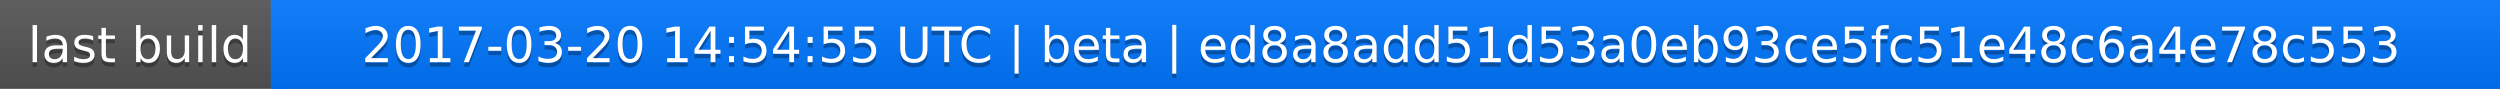
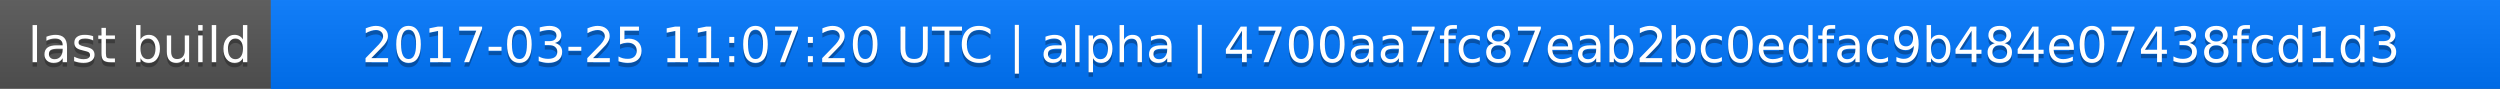
<svg xmlns="http://www.w3.org/2000/svg" width="563" height="20">
  <linearGradient id="a" x2="0" y2="100%">
    <stop offset="0" stop-color="#bbb" stop-opacity=".1" />
    <stop offset="1" stop-opacity=".1" />
  </linearGradient>
  <rect rx="0" width="563" height="20" fill="#555" />
  <rect rx="0" x="61" width="502" height="20" fill="#07f" />
  <path fill="#07f" d="M61 0h4v20h-4z" />
  <rect rx="0" width="563" height="20" fill="url(#a)" />
  <g fill="#fff" text-anchor="middle" font-family="DejaVu Sans,Verdana,Geneva,sans-serif" font-size="11">
    <text x="31.5" y="15" fill="#010101" fill-opacity=".3">last build</text>
    <text x="31.5" y="14">last build</text>
-     <text x="311" y="15" fill="#010101" fill-opacity=".3">2017-03-20 14:54:55 UTC | beta | ed8a8add51d53a0eb93ce5fc51e48c6a4e78c553</text>
-     <text x="311" y="14">2017-03-20 14:54:55 UTC | beta | ed8a8add51d53a0eb93ce5fc51e48c6a4e78c553</text>
+     <text x="311" y="15" fill="#010101" fill-opacity=".3">2017-03-25 11:07:20 UTC | alpha | 4700aa7fc87eab2bc0edfac9b484e07438fcd1d3</text>
+     <text x="311" y="14">2017-03-25 11:07:20 UTC | alpha | 4700aa7fc87eab2bc0edfac9b484e07438fcd1d3</text>
  </g>
</svg>
